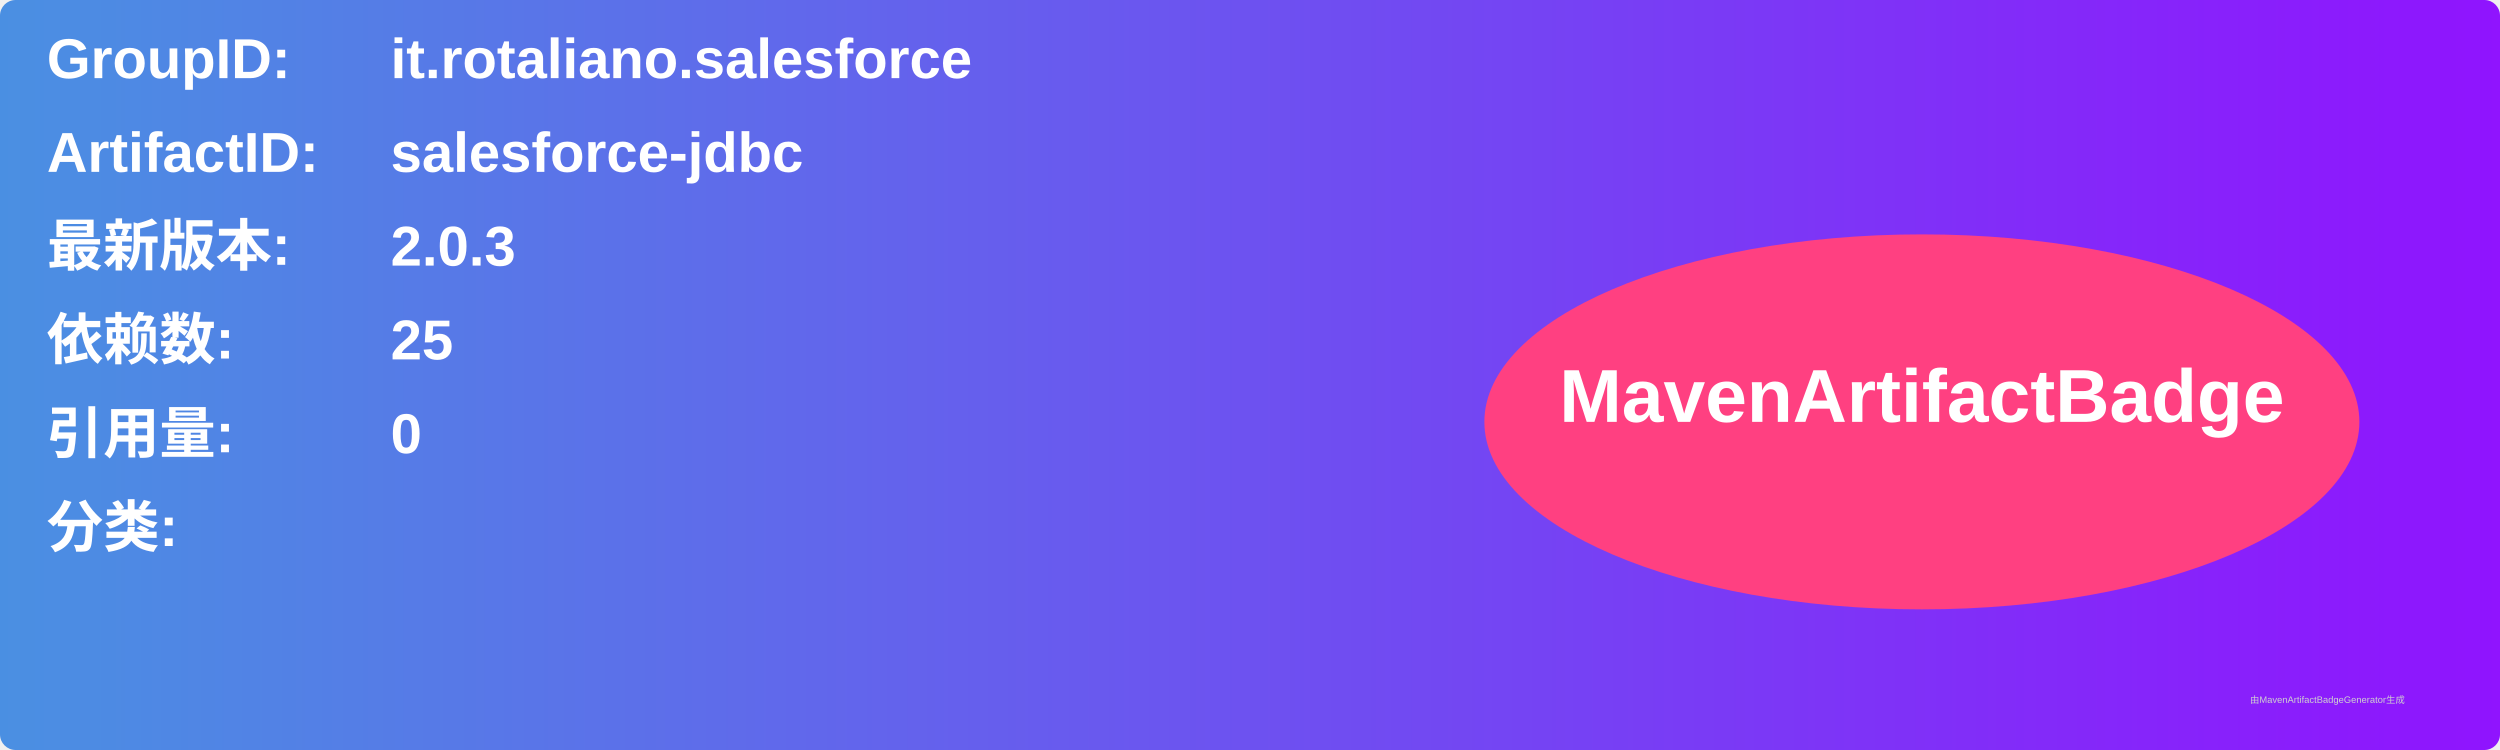
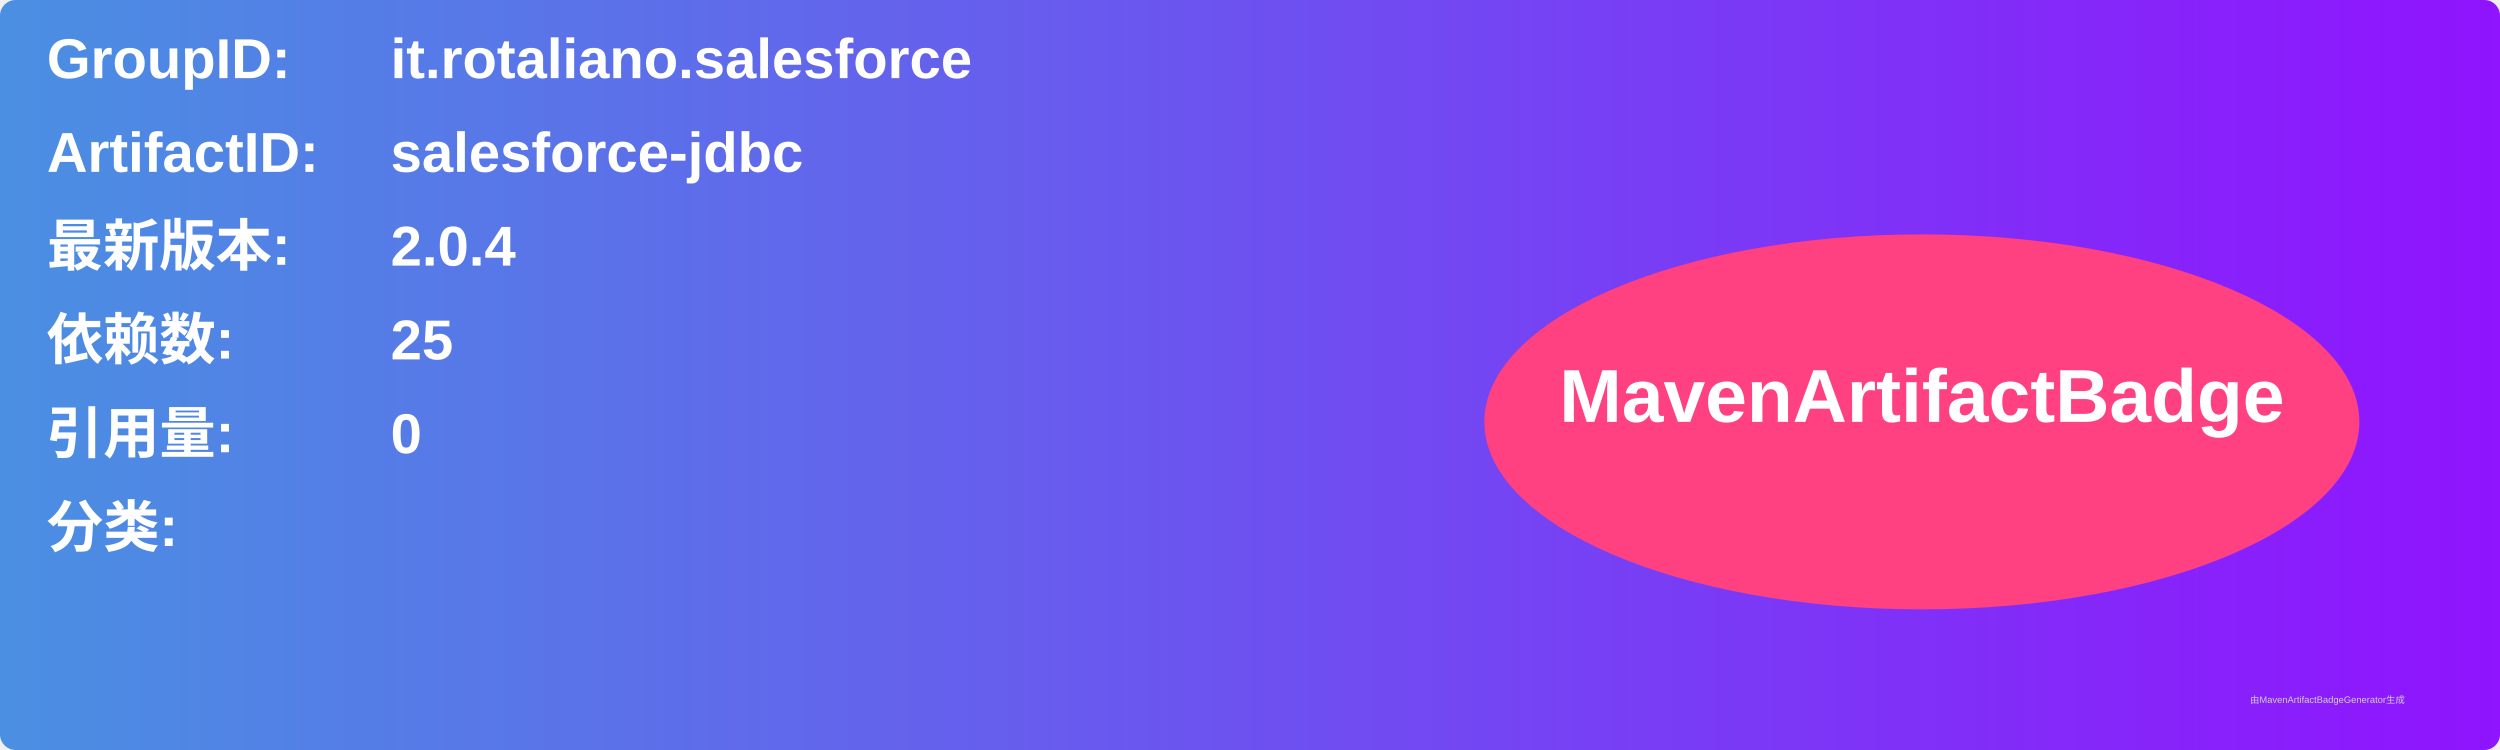
<svg xmlns="http://www.w3.org/2000/svg" width="800" height="240" viewBox="0 0 800 240">
  <linearGradient id="grad" x1="0%" y1="0%" x2="100%" y2="0%">
    <stop offset="0%" stop-color="#4a90e2" />
    <stop offset="100%" stop-color="#9013fe" />
  </linearGradient>
  <rect width="100%" height="100%" rx="5" ry="5" fill="url(#grad)" />
  <g transform="translate(15, 15)">
    <text x="0" y="10" font-family="Arial" font-size="18" fill="white" font-weight="bold" width="260">GroupID:</text>
    <text x="110" y="10" font-family="Arial" font-size="18" fill="white" font-weight="bold" width="460">it.rotaliano.salesforce</text>
    <text x="0" y="40" font-family="Arial" font-size="18" fill="white" font-weight="bold" width="260">ArtifactID:</text>
    <text x="110" y="40" font-family="Arial" font-size="18" fill="white" font-weight="bold" width="460">salesforce-jdbc</text>
    <text x="0" y="70" font-family="Arial" font-size="18" fill="white" font-weight="bold">最新版本:</text>
    <text x="110" y="70" font-family="Arial" font-size="18" fill="white" font-weight="bold">
-       <tspan font-weight="bold">2.0.3</tspan>
+       <tspan font-weight="bold">2.0.4</tspan>
    </text>
    <text x="0" y="100" font-family="Arial" font-size="18" fill="white" font-weight="bold">依赖数: </text>
    <text x="110" y="100" font-family="Arial" font-size="18" fill="white">
      <tspan font-weight="bold">25</tspan>
    </text>
    <text x="0" y="130" font-family="Arial" font-size="18" fill="white" font-weight="bold">引用量: </text>
    <text x="110" y="130" font-family="Arial" font-size="18" fill="white">
      <tspan font-weight="bold">0</tspan>
    </text>
    <text x="0" y="160" font-family="Arial" font-size="18" fill="white" font-weight="bold">分类:</text>
    <text x="10" y="190" font-family="Arial" font-size="10" fill="white">
      <tspan font-weight="bold" />
    </text>
    <ellipse cx="600" cy="120" rx="140" ry="60" fill="#ff4081" />
    <text x="600" y="120" text-anchor="middle" font-family="Arial" font-size="24" fill="white" font-weight="bold">MavenArtifactBadge</text>
  </g>
  <text x="720" y="225" font-family="Arial" font-size="3" fill="#d0d0d0">由MavenArtifactBadgeGenerator生成</text>
</svg>
